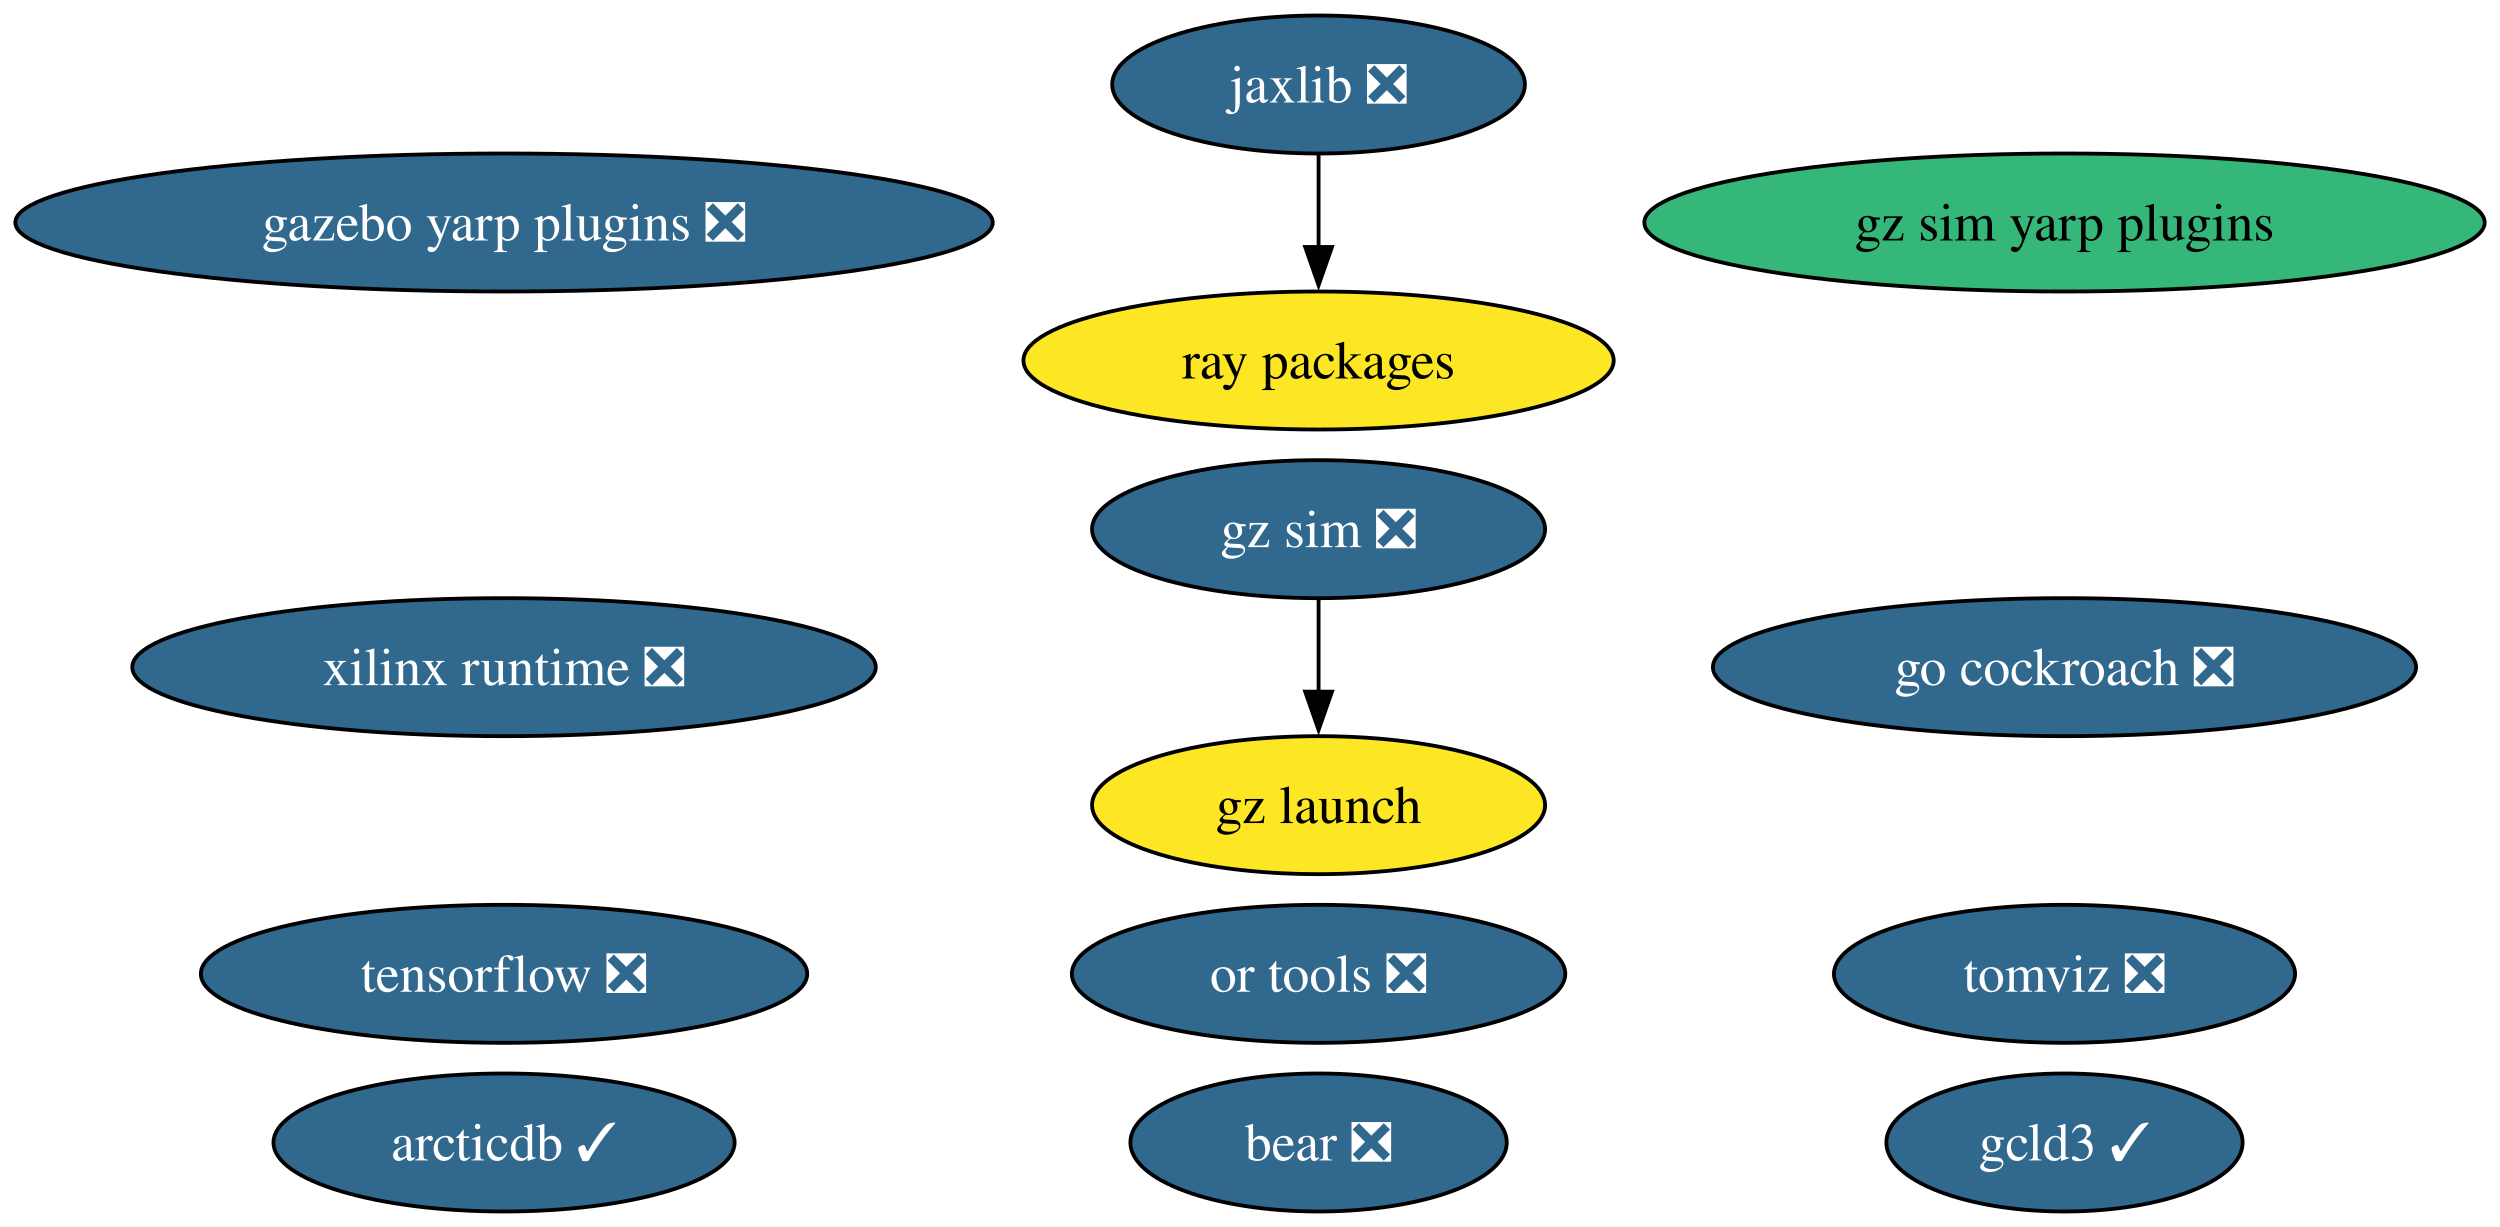
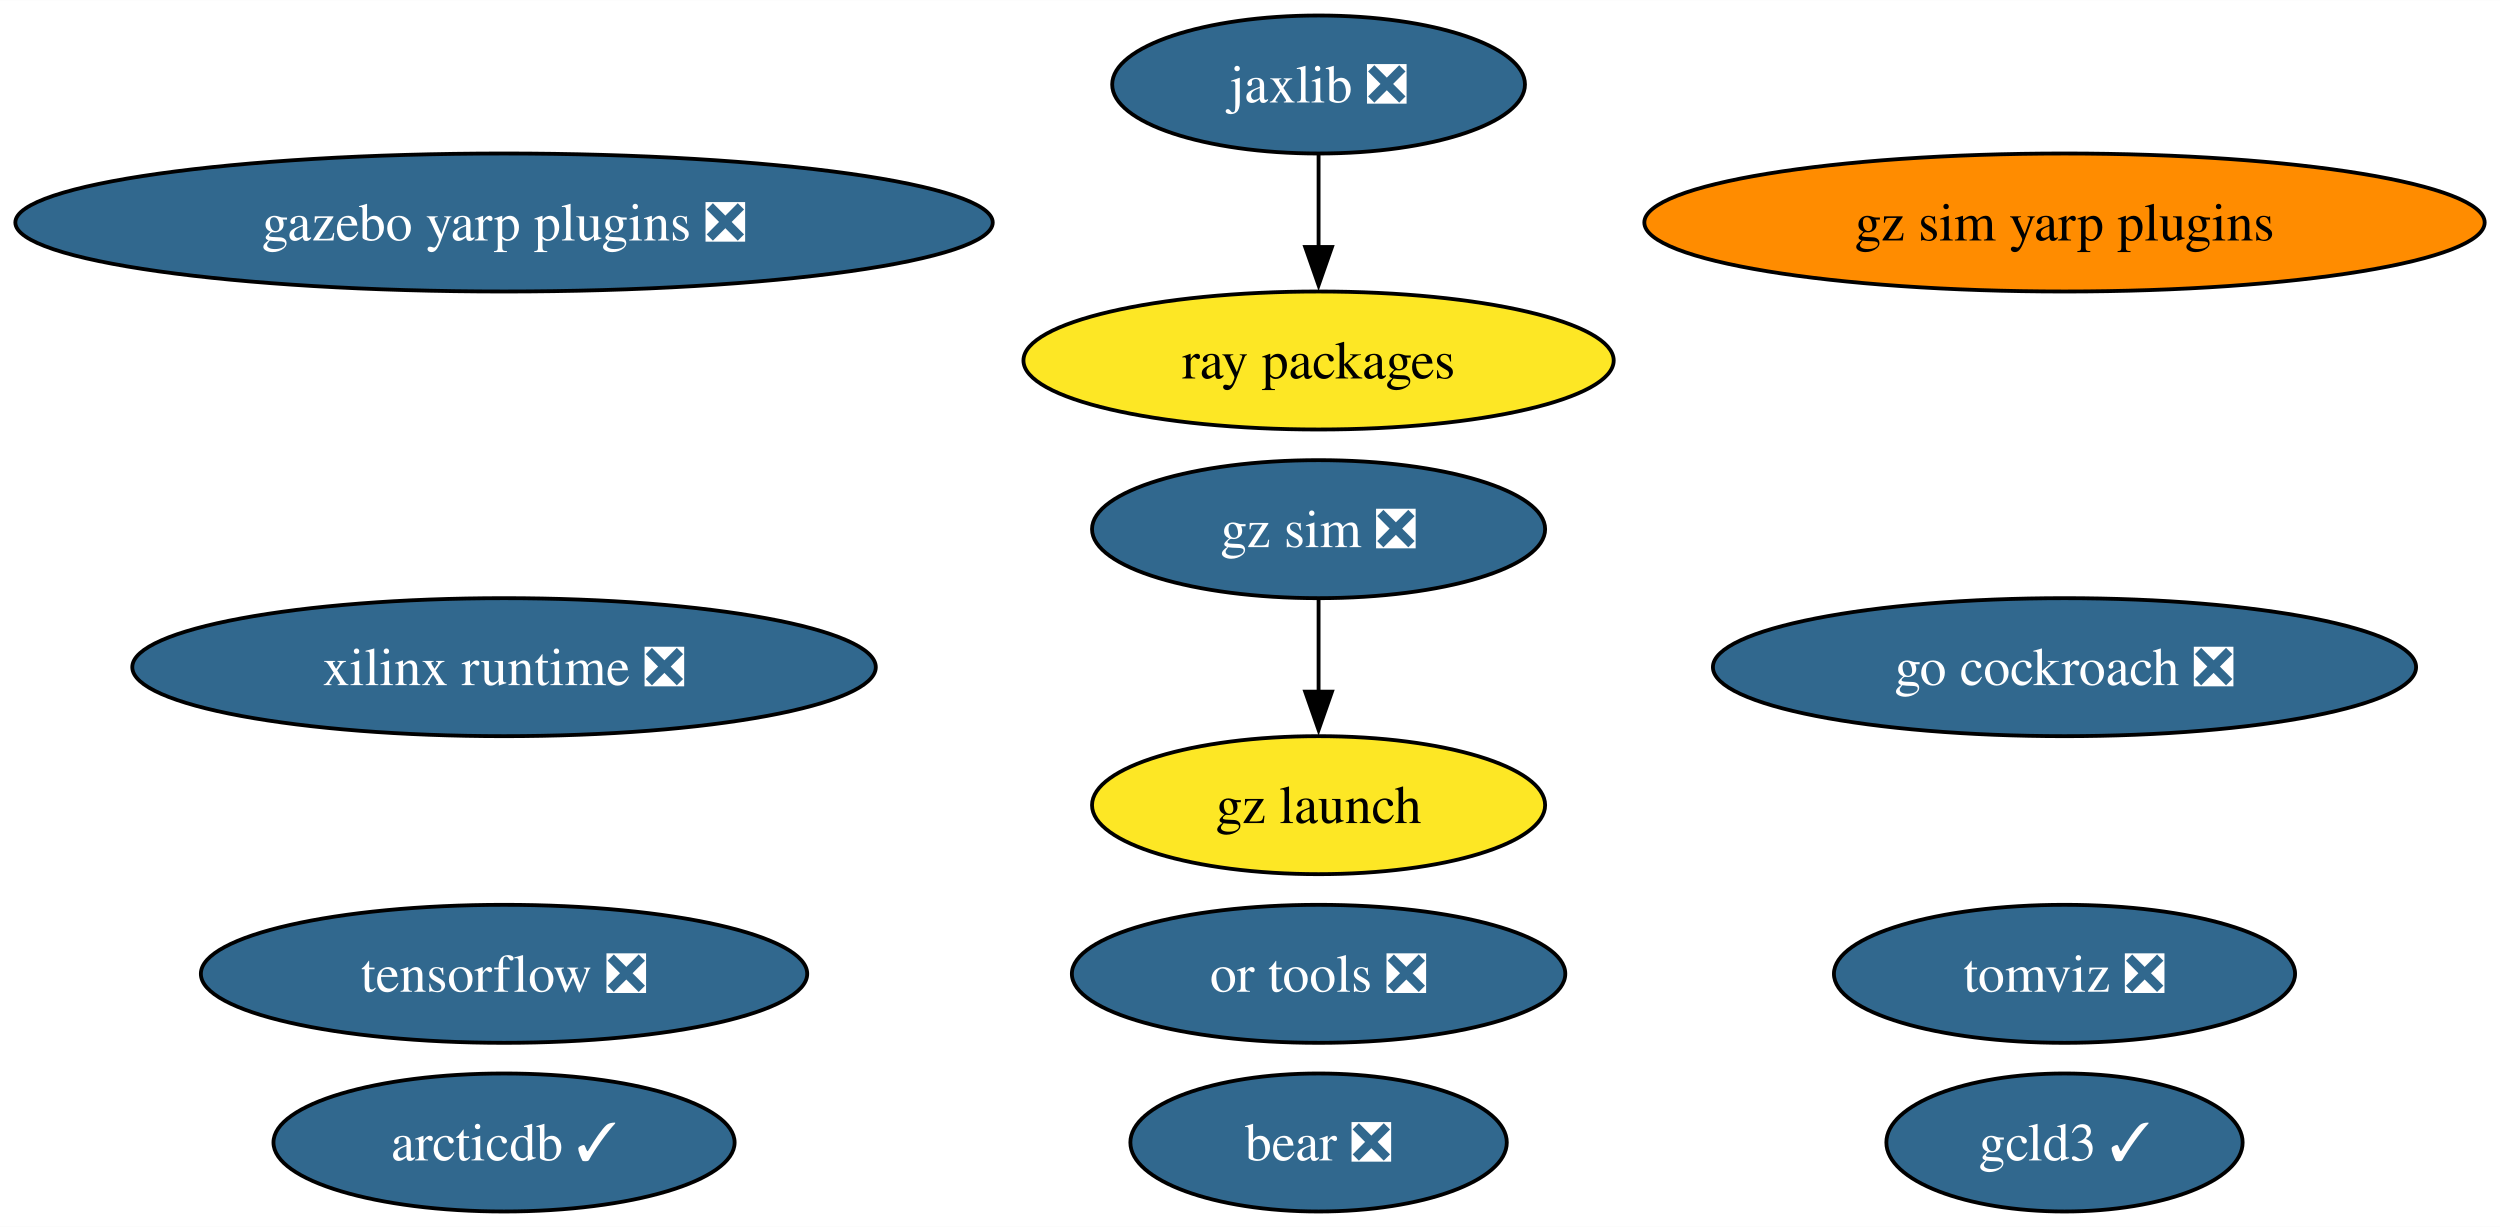
<svg xmlns="http://www.w3.org/2000/svg" xmlns:xlink="http://www.w3.org/1999/xlink" width="652pt" height="320pt" viewBox="0.00 0.00 652.18 320.00">
  <g id="graph0" class="graph" transform="scale(1 1) rotate(0) translate(4 316)">
    <polygon fill="white" stroke="none" points="-4,4 -4,-316 648.18,-316 648.18,4 -4,4" />
    <g id="node1" class="node">
      <g id="a_node1">
        <a xlink:href="https://github.com/conda-forge/tensorflow-feedstock/pull/407" xlink:title="tensorflow ❎">
          <ellipse fill="#31688e" stroke="black" cx="127.49" cy="-62" rx="79.09" ry="18" />
          <text text-anchor="middle" x="127.49" y="-57.33" font-family="Times,serif" font-size="14.00" fill="white">tensorflow ❎</text>
        </a>
      </g>
    </g>
    <g id="node2" class="node">
      <g id="a_node2">
        <a xlink:href="https://github.com/conda-forge/jaxlib-feedstock/pull/287" xlink:title="jaxlib ❎">
          <ellipse fill="#31688e" stroke="black" cx="339.98" cy="-294" rx="53.84" ry="18" />
          <text text-anchor="middle" x="339.98" y="-289.32" font-family="Times,serif" font-size="14.00" fill="white">jaxlib ❎</text>
        </a>
      </g>
    </g>
    <g id="node4" class="node">
      <g id="a_node4">
        <a xlink:href="https://github.com/conda-forge/ray-packages-feedstock" xlink:title="ray packages">
          <ellipse fill="#fde725" stroke="black" cx="339.98" cy="-222" rx="76.99" ry="18" />
          <text text-anchor="middle" x="339.98" y="-217.32" font-family="Times,serif" font-size="14.00">ray packages</text>
        </a>
      </g>
    </g>
    <g id="edge1" class="edge">
      <path fill="none" stroke="black" d="M339.98,-275.7C339.98,-268.41 339.98,-259.73 339.98,-251.54" />
      <polygon fill="black" stroke="black" points="343.48,-251.62 339.98,-241.62 336.48,-251.62 343.48,-251.62" />
    </g>
    <g id="node3" class="node">
      <g id="a_node3">
        <a xlink:href="https://github.com/conda-forge/go-cockroach-feedstock/pull/29" xlink:title="go cockroach ❎">
          <ellipse fill="#31688e" stroke="black" cx="534.57" cy="-142" rx="91.72" ry="18" />
          <text text-anchor="middle" x="534.57" y="-137.32" font-family="Times,serif" font-size="14.00" fill="white">go cockroach ❎</text>
        </a>
      </g>
    </g>
    <g id="node5" class="node">
      <g id="a_node5">
        <a xlink:href="https://github.com/conda-forge/tomviz-feedstock/pull/66" xlink:title="tomviz ❎">
          <ellipse fill="#31688e" stroke="black" cx="534.57" cy="-62" rx="60.15" ry="18" />
          <text text-anchor="middle" x="534.57" y="-57.33" font-family="Times,serif" font-size="14.00" fill="white">tomviz ❎</text>
        </a>
      </g>
    </g>
    <g id="node6" class="node">
      <g id="a_node6">
        <a xlink:href="https://github.com/conda-forge/or-tools-feedstock/pull/63" xlink:title="or tools ❎">
          <ellipse fill="#31688e" stroke="black" cx="339.98" cy="-62" rx="64.36" ry="18" />
          <text text-anchor="middle" x="339.98" y="-57.33" font-family="Times,serif" font-size="14.00" fill="white">or tools ❎</text>
        </a>
      </g>
    </g>
    <g id="node7" class="node">
      <g id="a_node7">
        <a xlink:href="https://github.com/conda-forge/bear-feedstock/pull/52" xlink:title="bear ❎">
          <ellipse fill="#31688e" stroke="black" cx="339.98" cy="-18" rx="49.1" ry="18" />
          <text text-anchor="middle" x="339.98" y="-13.32" font-family="Times,serif" font-size="14.00" fill="white">bear ❎</text>
        </a>
      </g>
    </g>
    <g id="node8" class="node">
      <g id="a_node8">
        <a xlink:href="https://github.com/conda-forge/xilinx-runtime-feedstock/pull/38" xlink:title="xilinx runtime ❎">
          <ellipse fill="#31688e" stroke="black" cx="127.49" cy="-142" rx="96.98" ry="18" />
          <text text-anchor="middle" x="127.49" y="-137.32" font-family="Times,serif" font-size="14.00" fill="white">xilinx runtime ❎</text>
        </a>
      </g>
    </g>
    <g id="node9" class="node">
      <g id="a_node9">
        <a xlink:href="https://github.com/conda-forge/gz-sim-feedstock/pull/79" xlink:title="gz sim ❎">
          <ellipse fill="#31688e" stroke="black" cx="339.98" cy="-178" rx="59.1" ry="18" />
          <text text-anchor="middle" x="339.98" y="-173.32" font-family="Times,serif" font-size="14.00" fill="white">gz sim ❎</text>
        </a>
      </g>
    </g>
    <g id="node10" class="node">
      <g id="a_node10">
        <a xlink:href="https://github.com/conda-forge/gz-launch-feedstock" xlink:title="gz launch">
          <ellipse fill="#fde725" stroke="black" cx="339.98" cy="-106" rx="59.1" ry="18" />
          <text text-anchor="middle" x="339.98" y="-101.33" font-family="Times,serif" font-size="14.00">gz launch</text>
        </a>
      </g>
    </g>
    <g id="edge2" class="edge">
      <path fill="none" stroke="black" d="M339.98,-159.7C339.98,-152.41 339.98,-143.73 339.98,-135.54" />
      <polygon fill="black" stroke="black" points="343.48,-135.62 339.98,-125.62 336.48,-135.62 343.48,-135.62" />
    </g>
    <g id="node11" class="node">
      <g id="a_node11">
        <a xlink:href="https://github.com/conda-forge/gazebo-yarp-plugins-feedstock/pull/35" xlink:title="gazebo yarp plugins ❎">
          <ellipse fill="#31688e" stroke="black" cx="127.49" cy="-258" rx="127.49" ry="18" />
          <text text-anchor="middle" x="127.49" y="-253.32" font-family="Times,serif" font-size="14.00" fill="white">gazebo yarp plugins ❎</text>
        </a>
      </g>
    </g>
    <g id="node12" class="node">
      <g id="a_node12">
        <a xlink:href="https://github.com/conda-forge/arcticdb-feedstock/pull/331" xlink:title="arcticdb ✓">
          <ellipse fill="#31688e" stroke="black" cx="127.49" cy="-18" rx="60.15" ry="18" />
          <text text-anchor="middle" x="127.49" y="-13.32" font-family="Times,serif" font-size="14.00" fill="white">arcticdb ✓</text>
        </a>
      </g>
    </g>
    <g id="node13" class="node">
      <g id="a_node13">
        <a xlink:href="https://github.com/conda-forge/gcld3-feedstock/pull/14" xlink:title="gcld3 ✓">
          <ellipse fill="#31688e" stroke="black" cx="534.57" cy="-18" rx="46.47" ry="18" />
          <text text-anchor="middle" x="534.57" y="-13.32" font-family="Times,serif" font-size="14.00" fill="white">gcld3 ✓</text>
        </a>
      </g>
    </g>
    <g id="node14" class="node">
      <g id="a_node14">
        <a xlink:href="https://github.com/conda-forge/gz-sim-yarp-plugins-feedstock" xlink:title="gz sim yarp plugins">
-           <ellipse fill="#35b779" stroke="black" cx="534.57" cy="-258" rx="109.61" ry="18" />
+           <ellipse fill="#ff8c00" stroke="black" cx="534.57" cy="-258" rx="109.61" ry="18" />
          <text text-anchor="middle" x="534.57" y="-253.32" font-family="Times,serif" font-size="14.00">gz sim yarp plugins</text>
        </a>
      </g>
    </g>
  </g>
</svg>
